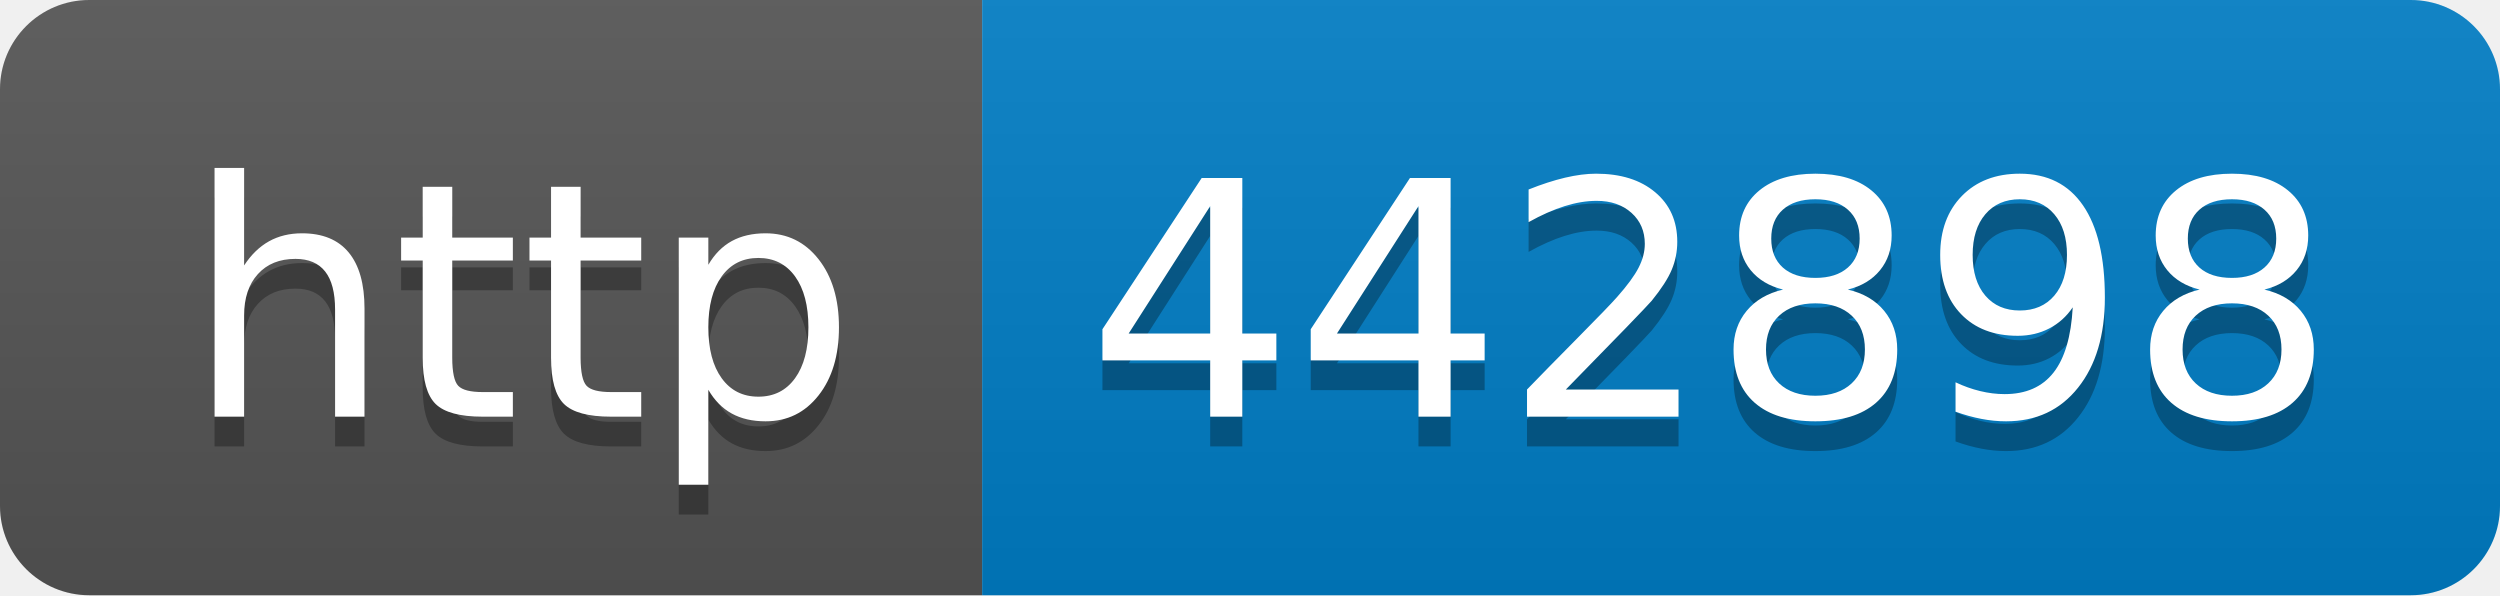
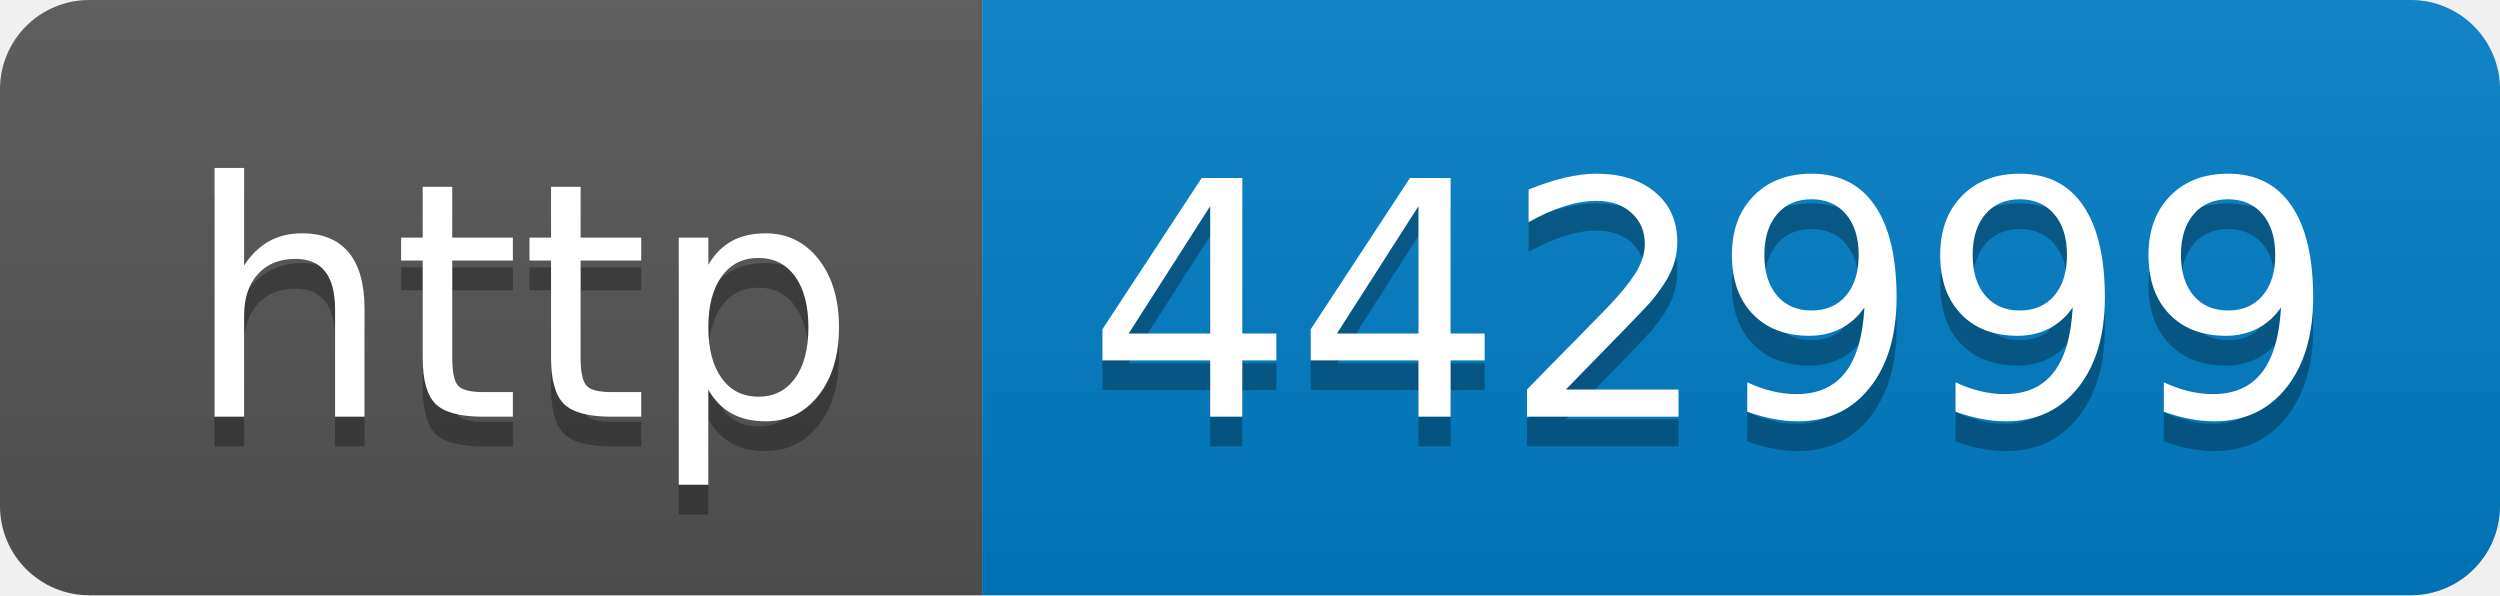
- <svg xmlns="http://www.w3.org/2000/svg" width="84" height="20" role="img" aria-label="http: 442898">
+ <svg xmlns="http://www.w3.org/2000/svg" width="84" height="20" role="img" aria-label="http: 442999">
  <linearGradient id="s" x2="0" y2="100%">
    <stop offset="0" stop-color="#bbb" stop-opacity=".1" />
    <stop offset="1" stop-opacity=".1" />
  </linearGradient>
  <clipPath id="r">
    <rect width="84" height="20" rx="3" fill="#fff" />
  </clipPath>
  <g clip-path="url(#r)">
    <rect width="33" height="20" fill="#555" />
    <rect x="33" width="51" height="20" fill="#007ec6" />
    <rect width="84" height="20" fill="url(#s)" />
  </g>
  <g fill="#fff" text-anchor="middle" font-family="Verdana,Geneva,DejaVu Sans,sans-serif" text-rendering="geometricPrecision" font-size="110">
    <text aria-hidden="true" x="175" y="150" fill="#010101" fill-opacity=".3" transform="scale(.1)" textLength="230">http</text>
    <text x="175" y="140" transform="scale(.1)" fill="#fff" textLength="230">http</text>
-     <text aria-hidden="true" x="575" y="150" fill="#010101" fill-opacity=".3" transform="scale(.1)" textLength="410">442898</text>
-     <text x="575" y="140" transform="scale(.1)" fill="#fff" textLength="410">442898</text>
+     <text aria-hidden="true" x="575" y="150" fill="#010101" fill-opacity=".3" transform="scale(.1)" textLength="410">442999</text>
+     <text x="575" y="140" transform="scale(.1)" fill="#fff" textLength="410">442999</text>
  </g>
</svg>
